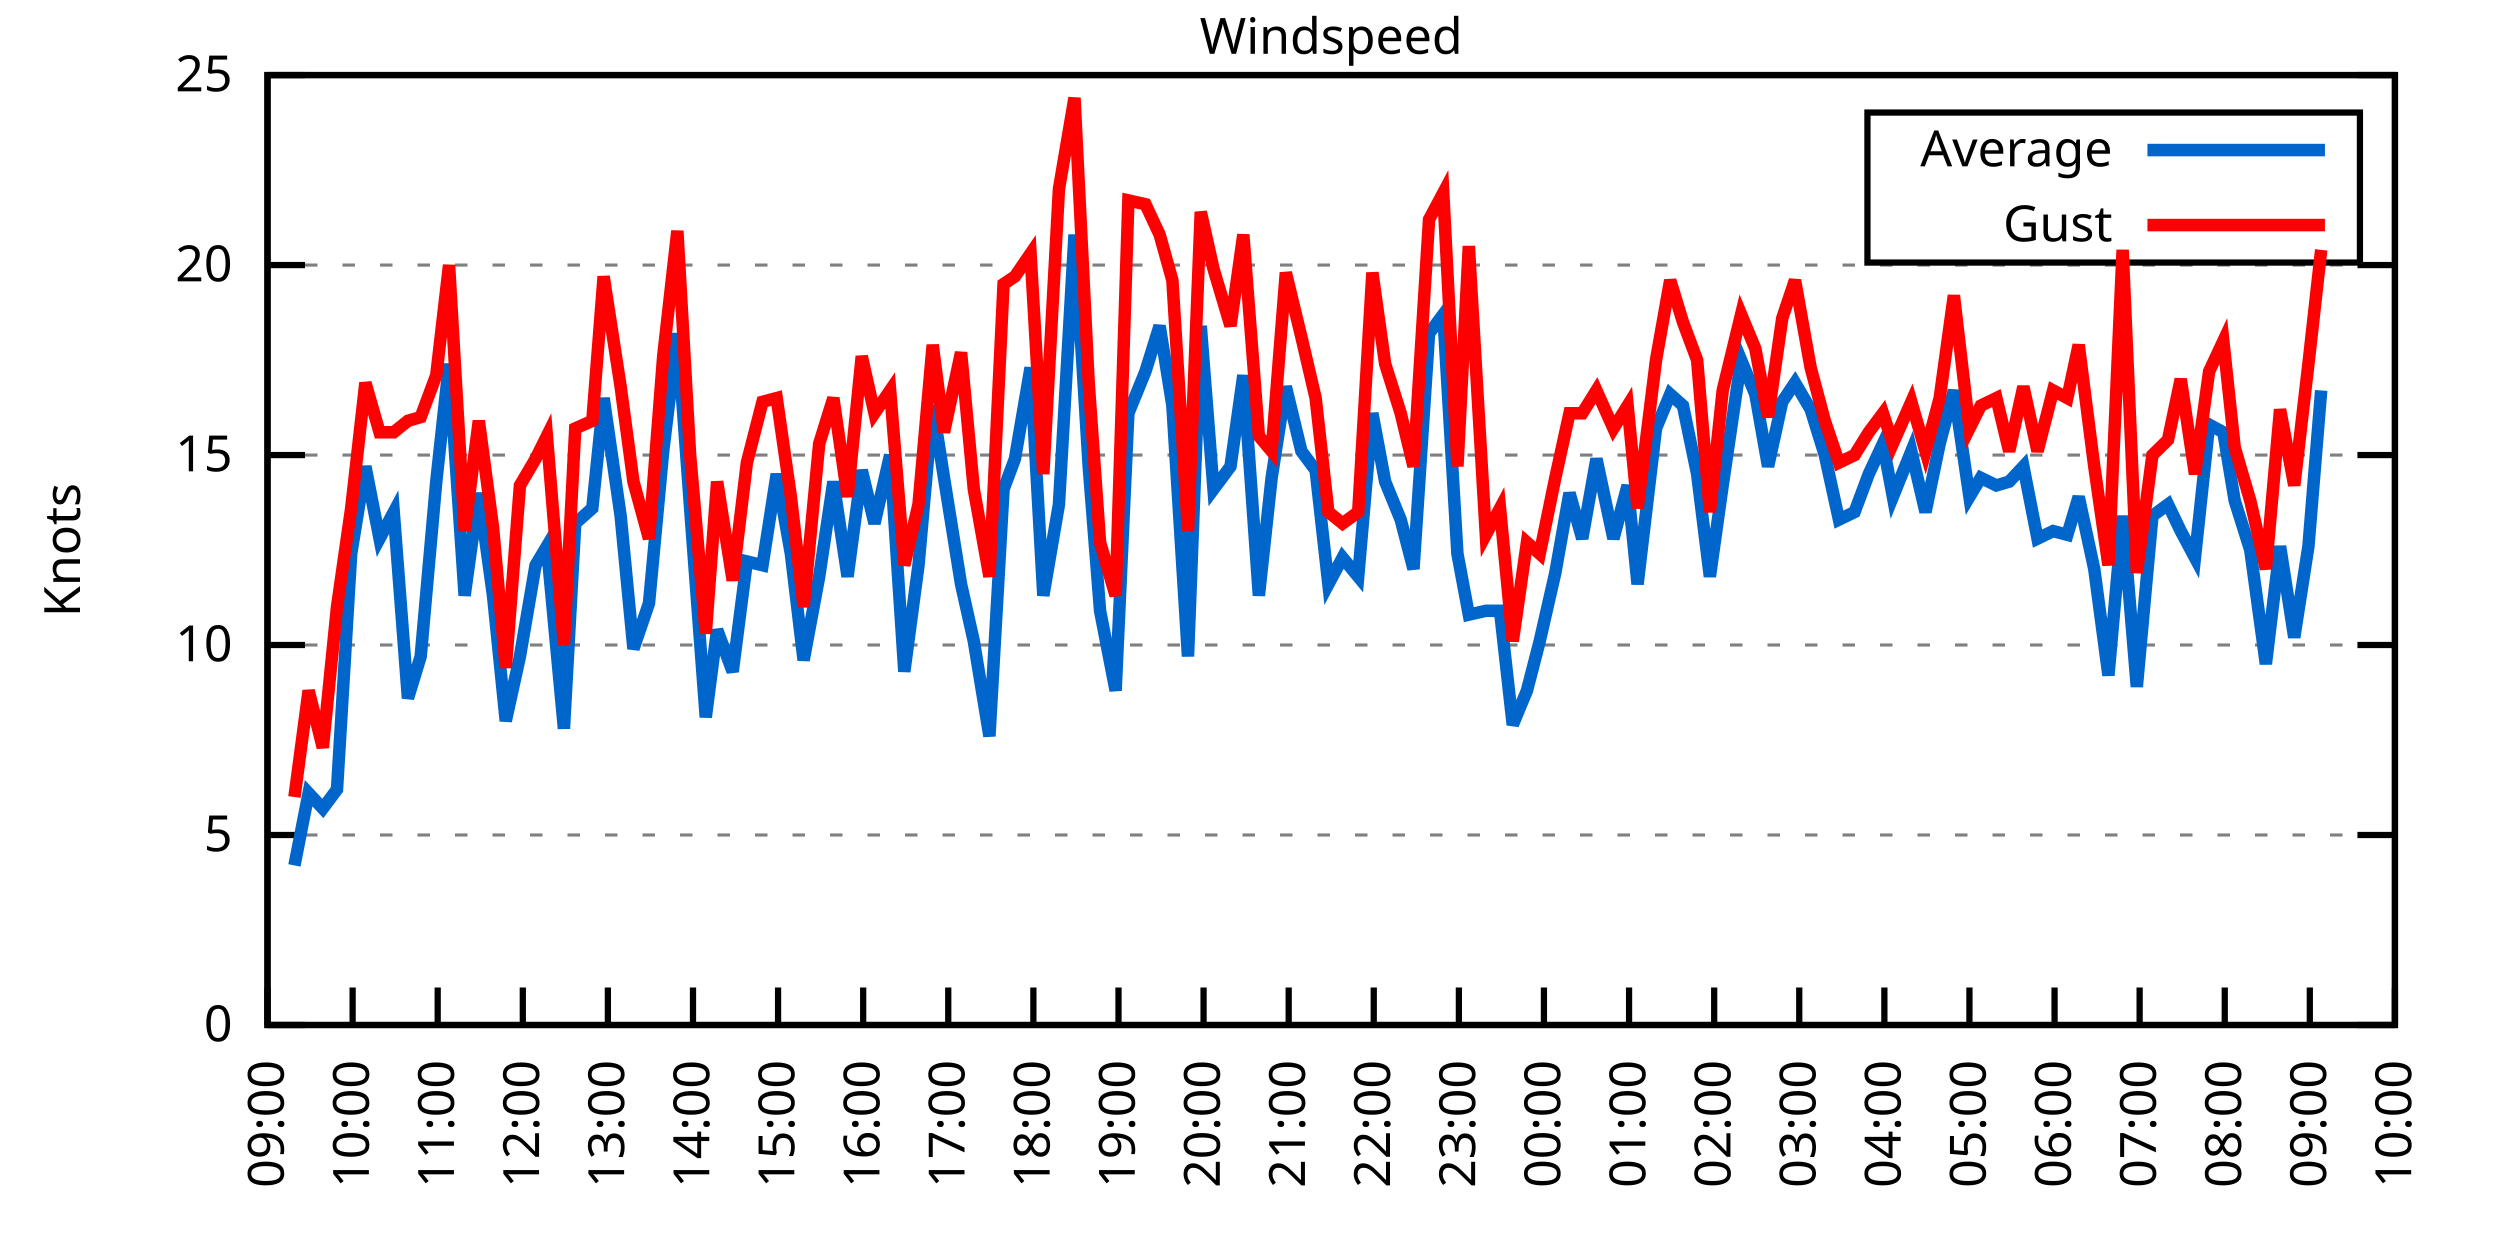
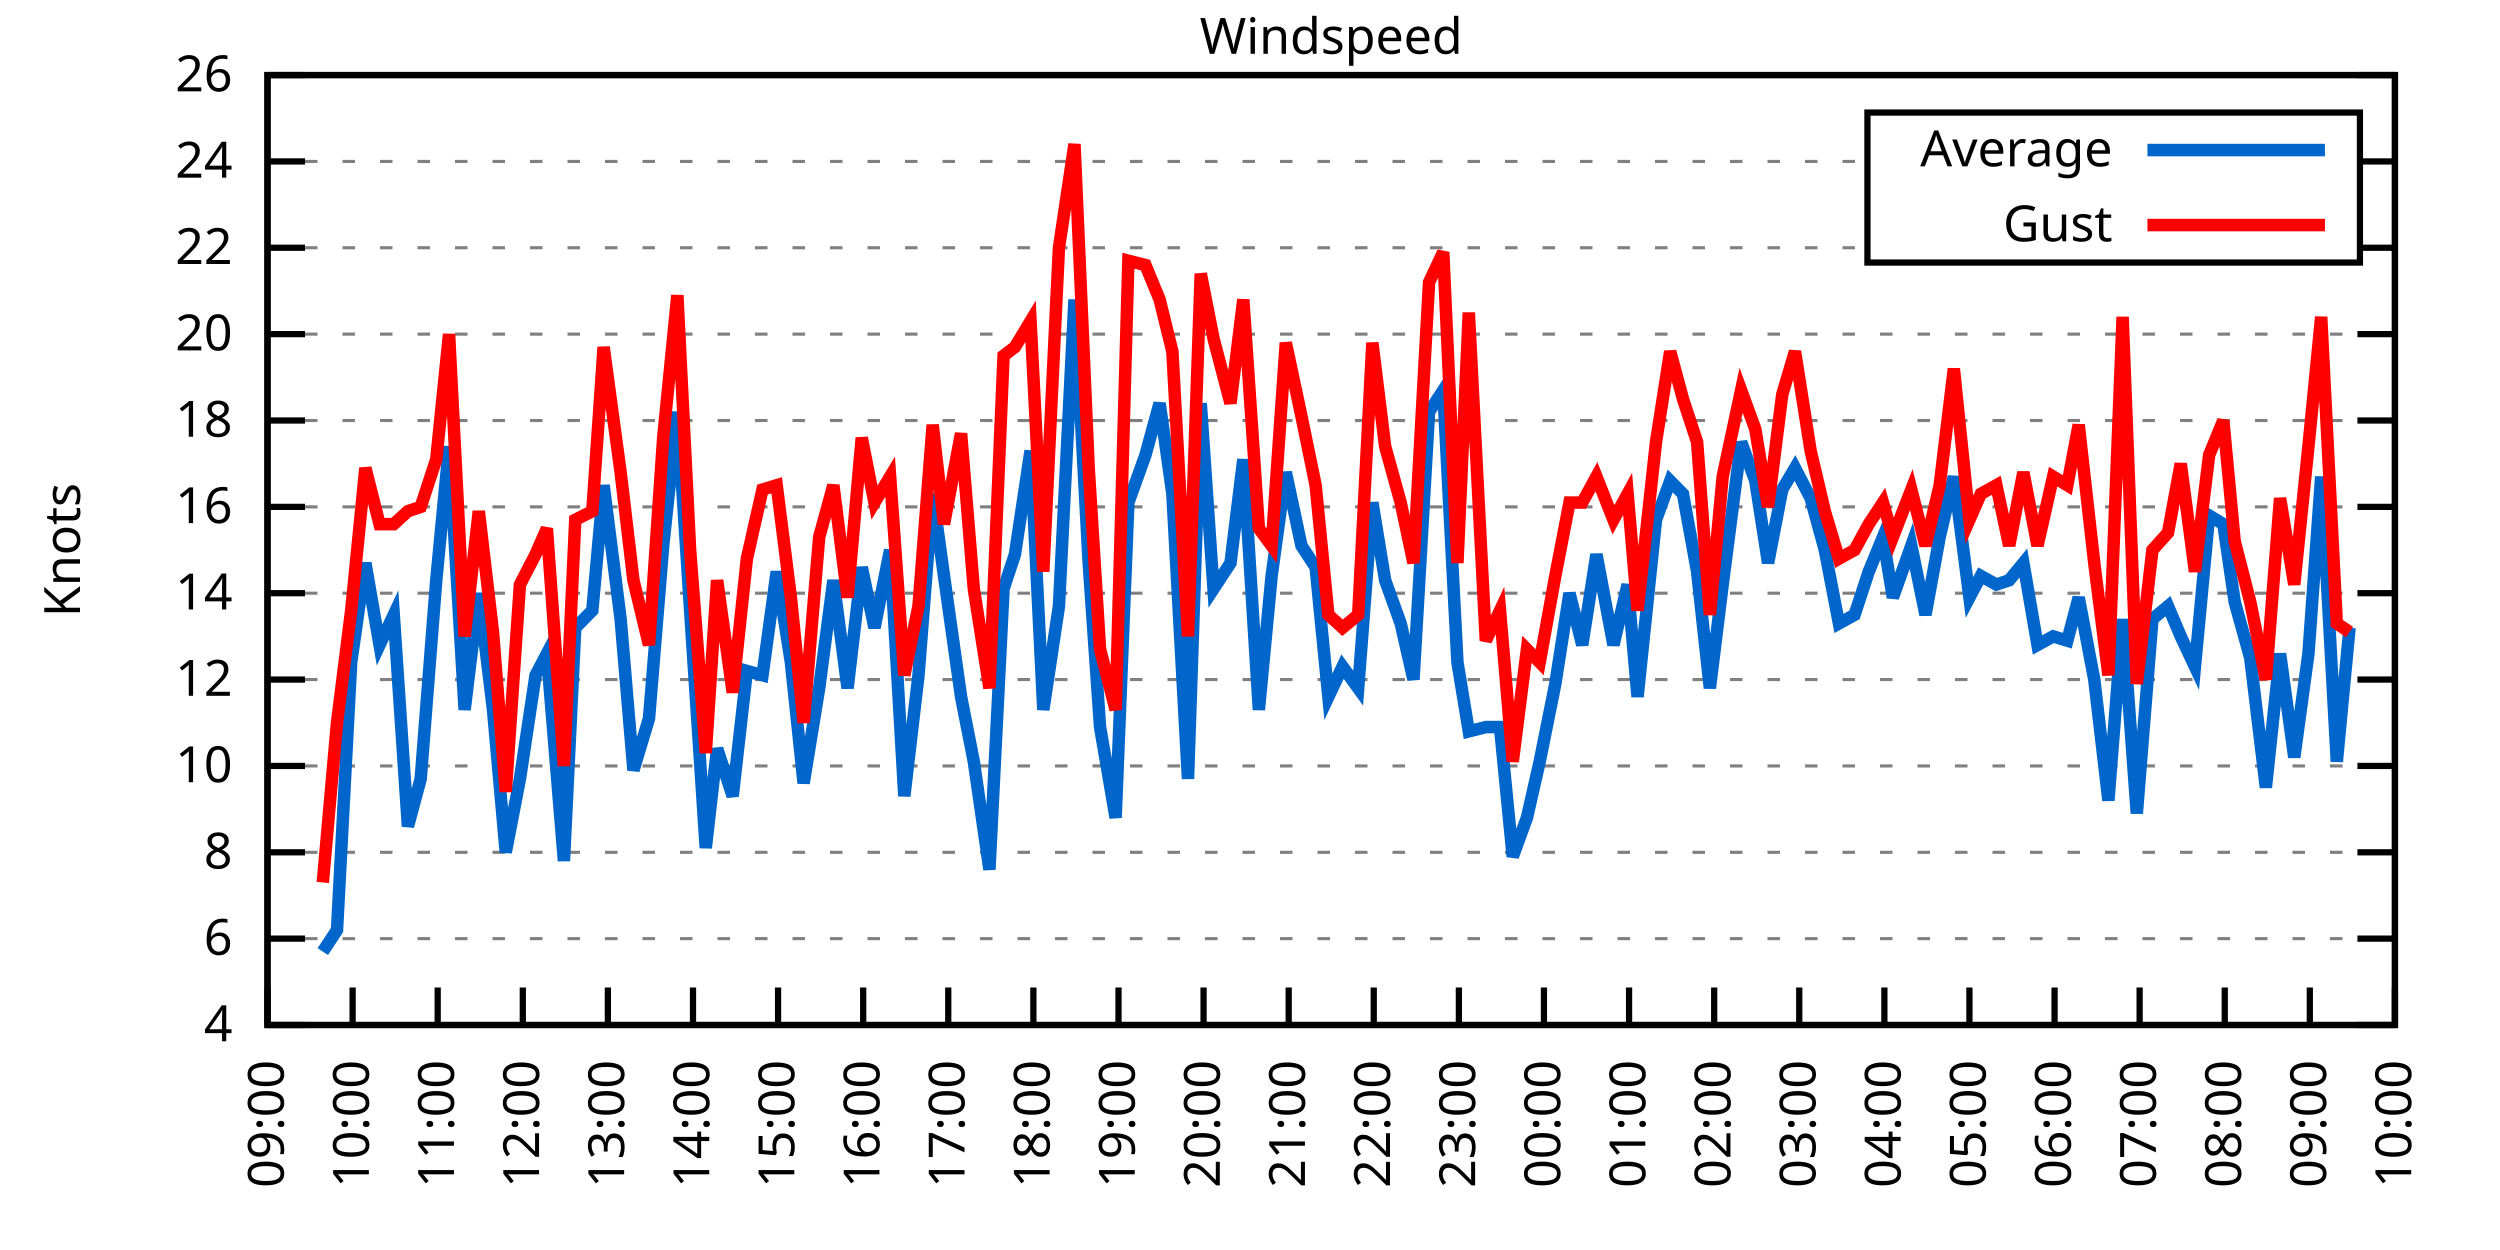
<svg xmlns="http://www.w3.org/2000/svg" xmlns:xlink="http://www.w3.org/1999/xlink" width="400" height="200" viewBox="0 0 400 200">
  <g id="gnuplot_canvas">
    <rect x="0" y="0" width="400" height="200" fill="none" />
    <defs>
      <circle id="gpDot" r="0.5" stroke-width="0.5" stroke="currentColor" />
      <path id="gpPt0" stroke-width="0.333" stroke="currentColor" d="M-1,0 h2 M0,-1 v2" />
      <path id="gpPt1" stroke-width="0.333" stroke="currentColor" d="M-1,-1 L1,1 M1,-1 L-1,1" />
      <path id="gpPt2" stroke-width="0.333" stroke="currentColor" d="M-1,0 L1,0 M0,-1 L0,1 M-1,-1 L1,1 M-1,1 L1,-1" />
      <rect id="gpPt3" stroke-width="0.333" stroke="currentColor" x="-1" y="-1" width="2" height="2" />
      <rect id="gpPt4" stroke-width="0.333" stroke="currentColor" fill="currentColor" x="-1" y="-1" width="2" height="2" />
      <circle id="gpPt5" stroke-width="0.333" stroke="currentColor" cx="0" cy="0" r="1" />
      <use xlink:href="#gpPt5" id="gpPt6" fill="currentColor" stroke="none" />
      <path id="gpPt7" stroke-width="0.333" stroke="currentColor" d="M0,-1.33 L-1.33,0.67 L1.33,0.67 z" />
      <use xlink:href="#gpPt7" id="gpPt8" fill="currentColor" stroke="none" />
      <use xlink:href="#gpPt7" id="gpPt9" stroke="currentColor" transform="rotate(180)" />
      <use xlink:href="#gpPt9" id="gpPt10" fill="currentColor" stroke="none" />
      <use xlink:href="#gpPt3" id="gpPt11" stroke="currentColor" transform="rotate(45)" />
      <use xlink:href="#gpPt11" id="gpPt12" fill="currentColor" stroke="none" />
      <path id="gpPt13" stroke-width="0.333" stroke="currentColor" d="M0,1.330 L1.265,0.411 L0.782,-1.067 L-0.782,-1.076 L-1.265,0.411 z" />
      <use xlink:href="#gpPt13" id="gpPt14" fill="currentColor" stroke="none" />
      <filter id="textbox" filterUnits="objectBoundingBox" x="0" y="0" height="1" width="1">
        <feFlood flood-color="white" flood-opacity="1" result="bgnd" />
        <feComposite in="SourceGraphic" in2="bgnd" operator="atop" />
      </filter>
      <filter id="greybox" filterUnits="objectBoundingBox" x="0" y="0" height="1" width="1">
        <feFlood flood-color="lightgrey" flood-opacity="1" result="grey" />
        <feComposite in="SourceGraphic" in2="grey" operator="atop" />
      </filter>
    </defs>
    <g fill="none" color="white" stroke="currentColor" stroke-width="1.00" stroke-linecap="butt" stroke-linejoin="miter">
</g>
    <g fill="none" color="black" stroke="currentColor" stroke-width="1.00" stroke-linecap="butt" stroke-linejoin="miter">
      <g stroke="none" shape-rendering="crispEdges">
        <polygon fill="rgb(255, 255, 255)" points="42.80,164.00 383.18,164.00 383.18,12.02 42.80,12.02 " />
      </g>
    </g>
    <g fill="none" color="black" stroke="currentColor" stroke-width="1.00" stroke-linecap="butt" stroke-linejoin="miter">
</g>
    <g fill="none" color="black" stroke="black" stroke-width="0.50" stroke-linecap="butt" stroke-linejoin="miter">
</g>
    <g fill="none" color="gray" stroke="currentColor" stroke-width="0.50" stroke-linecap="butt" stroke-linejoin="miter">
      <path stroke="gray" stroke-dasharray="2,4" class="gridline" d="M42.80,164.00 L383.19,164.00  " />
    </g>
    <g fill="none" color="gray" stroke="gray" stroke-width="1.00" stroke-linecap="butt" stroke-linejoin="miter">
</g>
    <g fill="none" color="black" stroke="currentColor" stroke-width="1.00" stroke-linecap="butt" stroke-linejoin="miter">
      <path stroke="black" d="M42.80,164.00 L48.80,164.00 M383.19,164.00 L377.19,164.00  " />
      <g transform="translate(37.20,166.60)" stroke="none" fill="black" font-family="Sans" font-size="8.00" text-anchor="end">
        <text>
-           <tspan font-family="Sans"> 0</tspan>
-         </text>
-       </g>
-     </g>
-     <g fill="none" color="black" stroke="currentColor" stroke-width="1.00" stroke-linecap="butt" stroke-linejoin="miter">
- </g>
-     <g fill="none" color="black" stroke="black" stroke-width="0.50" stroke-linecap="butt" stroke-linejoin="miter">
- </g>
-     <g fill="none" color="gray" stroke="currentColor" stroke-width="0.50" stroke-linecap="butt" stroke-linejoin="miter">
-       <path stroke="gray" stroke-dasharray="2,4" class="gridline" d="M42.80,133.60 L383.19,133.60  " />
-     </g>
-     <g fill="none" color="gray" stroke="gray" stroke-width="1.00" stroke-linecap="butt" stroke-linejoin="miter">
- </g>
-     <g fill="none" color="black" stroke="currentColor" stroke-width="1.00" stroke-linecap="butt" stroke-linejoin="miter">
-       <path stroke="black" d="M42.80,133.60 L48.80,133.60 M383.19,133.60 L377.19,133.60  " />
-       <g transform="translate(37.20,136.20)" stroke="none" fill="black" font-family="Sans" font-size="8.00" text-anchor="end">
-         <text>
-           <tspan font-family="Sans"> 5</tspan>
-         </text>
-       </g>
-     </g>
-     <g fill="none" color="black" stroke="currentColor" stroke-width="1.00" stroke-linecap="butt" stroke-linejoin="miter">
- </g>
-     <g fill="none" color="black" stroke="black" stroke-width="0.50" stroke-linecap="butt" stroke-linejoin="miter">
- </g>
-     <g fill="none" color="gray" stroke="currentColor" stroke-width="0.50" stroke-linecap="butt" stroke-linejoin="miter">
-       <path stroke="gray" stroke-dasharray="2,4" class="gridline" d="M42.80,103.20 L383.19,103.20  " />
-     </g>
-     <g fill="none" color="gray" stroke="gray" stroke-width="1.00" stroke-linecap="butt" stroke-linejoin="miter">
- </g>
-     <g fill="none" color="black" stroke="currentColor" stroke-width="1.00" stroke-linecap="butt" stroke-linejoin="miter">
-       <path stroke="black" d="M42.80,103.20 L48.80,103.20 M383.19,103.20 L377.19,103.20  " />
-       <g transform="translate(37.20,105.80)" stroke="none" fill="black" font-family="Sans" font-size="8.00" text-anchor="end">
+           <tspan font-family="Sans"> 4</tspan>
+         </text>
+       </g>
+     </g>
+     <g fill="none" color="black" stroke="currentColor" stroke-width="1.00" stroke-linecap="butt" stroke-linejoin="miter">
+ </g>
+     <g fill="none" color="black" stroke="black" stroke-width="0.50" stroke-linecap="butt" stroke-linejoin="miter">
+ </g>
+     <g fill="none" color="gray" stroke="currentColor" stroke-width="0.50" stroke-linecap="butt" stroke-linejoin="miter">
+       <path stroke="gray" stroke-dasharray="2,4" class="gridline" d="M42.80,150.18 L383.19,150.18  " />
+     </g>
+     <g fill="none" color="gray" stroke="gray" stroke-width="1.00" stroke-linecap="butt" stroke-linejoin="miter">
+ </g>
+     <g fill="none" color="black" stroke="currentColor" stroke-width="1.00" stroke-linecap="butt" stroke-linejoin="miter">
+       <path stroke="black" d="M42.80,150.18 L48.80,150.18 M383.19,150.18 L377.19,150.18  " />
+       <g transform="translate(37.20,152.78)" stroke="none" fill="black" font-family="Sans" font-size="8.00" text-anchor="end">
+         <text>
+           <tspan font-family="Sans"> 6</tspan>
+         </text>
+       </g>
+     </g>
+     <g fill="none" color="black" stroke="currentColor" stroke-width="1.00" stroke-linecap="butt" stroke-linejoin="miter">
+ </g>
+     <g fill="none" color="black" stroke="black" stroke-width="0.50" stroke-linecap="butt" stroke-linejoin="miter">
+ </g>
+     <g fill="none" color="gray" stroke="currentColor" stroke-width="0.50" stroke-linecap="butt" stroke-linejoin="miter">
+       <path stroke="gray" stroke-dasharray="2,4" class="gridline" d="M42.80,136.37 L383.19,136.37  " />
+     </g>
+     <g fill="none" color="gray" stroke="gray" stroke-width="1.00" stroke-linecap="butt" stroke-linejoin="miter">
+ </g>
+     <g fill="none" color="black" stroke="currentColor" stroke-width="1.00" stroke-linecap="butt" stroke-linejoin="miter">
+       <path stroke="black" d="M42.80,136.37 L48.80,136.37 M383.19,136.37 L377.19,136.37  " />
+       <g transform="translate(37.20,138.97)" stroke="none" fill="black" font-family="Sans" font-size="8.00" text-anchor="end">
+         <text>
+           <tspan font-family="Sans"> 8</tspan>
+         </text>
+       </g>
+     </g>
+     <g fill="none" color="black" stroke="currentColor" stroke-width="1.00" stroke-linecap="butt" stroke-linejoin="miter">
+ </g>
+     <g fill="none" color="black" stroke="black" stroke-width="0.50" stroke-linecap="butt" stroke-linejoin="miter">
+ </g>
+     <g fill="none" color="gray" stroke="currentColor" stroke-width="0.50" stroke-linecap="butt" stroke-linejoin="miter">
+       <path stroke="gray" stroke-dasharray="2,4" class="gridline" d="M42.80,122.55 L383.19,122.55  " />
+     </g>
+     <g fill="none" color="gray" stroke="gray" stroke-width="1.00" stroke-linecap="butt" stroke-linejoin="miter">
+ </g>
+     <g fill="none" color="black" stroke="currentColor" stroke-width="1.00" stroke-linecap="butt" stroke-linejoin="miter">
+       <path stroke="black" d="M42.80,122.55 L48.80,122.55 M383.19,122.55 L377.19,122.55  " />
+       <g transform="translate(37.20,125.15)" stroke="none" fill="black" font-family="Sans" font-size="8.00" text-anchor="end">
        <text>
          <tspan font-family="Sans"> 10</tspan>
        </text>
      </g>
    </g>
    <g fill="none" color="black" stroke="currentColor" stroke-width="1.00" stroke-linecap="butt" stroke-linejoin="miter">
</g>
    <g fill="none" color="black" stroke="black" stroke-width="0.50" stroke-linecap="butt" stroke-linejoin="miter">
</g>
    <g fill="none" color="gray" stroke="currentColor" stroke-width="0.50" stroke-linecap="butt" stroke-linejoin="miter">
-       <path stroke="gray" stroke-dasharray="2,4" class="gridline" d="M42.80,72.81 L383.19,72.81  " />
-     </g>
-     <g fill="none" color="gray" stroke="gray" stroke-width="1.00" stroke-linecap="butt" stroke-linejoin="miter">
- </g>
-     <g fill="none" color="black" stroke="currentColor" stroke-width="1.00" stroke-linecap="butt" stroke-linejoin="miter">
-       <path stroke="black" d="M42.80,72.81 L48.80,72.81 M383.19,72.81 L377.19,72.81  " />
-       <g transform="translate(37.20,75.41)" stroke="none" fill="black" font-family="Sans" font-size="8.00" text-anchor="end">
-         <text>
-           <tspan font-family="Sans"> 15</tspan>
-         </text>
-       </g>
-     </g>
-     <g fill="none" color="black" stroke="currentColor" stroke-width="1.00" stroke-linecap="butt" stroke-linejoin="miter">
- </g>
-     <g fill="none" color="black" stroke="black" stroke-width="0.50" stroke-linecap="butt" stroke-linejoin="miter">
- </g>
-     <g fill="none" color="gray" stroke="currentColor" stroke-width="0.50" stroke-linecap="butt" stroke-linejoin="miter">
-       <path stroke="gray" stroke-dasharray="2,4" class="gridline" d="M42.80,42.41 L383.19,42.41  " />
-     </g>
-     <g fill="none" color="gray" stroke="gray" stroke-width="1.00" stroke-linecap="butt" stroke-linejoin="miter">
- </g>
-     <g fill="none" color="black" stroke="currentColor" stroke-width="1.00" stroke-linecap="butt" stroke-linejoin="miter">
-       <path stroke="black" d="M42.80,42.41 L48.80,42.41 M383.19,42.41 L377.19,42.41  " />
-       <g transform="translate(37.20,45.01)" stroke="none" fill="black" font-family="Sans" font-size="8.00" text-anchor="end">
+       <path stroke="gray" stroke-dasharray="2,4" class="gridline" d="M42.80,108.73 L383.19,108.73  " />
+     </g>
+     <g fill="none" color="gray" stroke="gray" stroke-width="1.00" stroke-linecap="butt" stroke-linejoin="miter">
+ </g>
+     <g fill="none" color="black" stroke="currentColor" stroke-width="1.00" stroke-linecap="butt" stroke-linejoin="miter">
+       <path stroke="black" d="M42.80,108.73 L48.80,108.73 M383.19,108.73 L377.19,108.73  " />
+       <g transform="translate(37.20,111.33)" stroke="none" fill="black" font-family="Sans" font-size="8.00" text-anchor="end">
+         <text>
+           <tspan font-family="Sans"> 12</tspan>
+         </text>
+       </g>
+     </g>
+     <g fill="none" color="black" stroke="currentColor" stroke-width="1.00" stroke-linecap="butt" stroke-linejoin="miter">
+ </g>
+     <g fill="none" color="black" stroke="black" stroke-width="0.50" stroke-linecap="butt" stroke-linejoin="miter">
+ </g>
+     <g fill="none" color="gray" stroke="currentColor" stroke-width="0.50" stroke-linecap="butt" stroke-linejoin="miter">
+       <path stroke="gray" stroke-dasharray="2,4" class="gridline" d="M42.80,94.91 L383.19,94.91  " />
+     </g>
+     <g fill="none" color="gray" stroke="gray" stroke-width="1.00" stroke-linecap="butt" stroke-linejoin="miter">
+ </g>
+     <g fill="none" color="black" stroke="currentColor" stroke-width="1.00" stroke-linecap="butt" stroke-linejoin="miter">
+       <path stroke="black" d="M42.80,94.91 L48.80,94.91 M383.19,94.91 L377.19,94.91  " />
+       <g transform="translate(37.20,97.51)" stroke="none" fill="black" font-family="Sans" font-size="8.00" text-anchor="end">
+         <text>
+           <tspan font-family="Sans"> 14</tspan>
+         </text>
+       </g>
+     </g>
+     <g fill="none" color="black" stroke="currentColor" stroke-width="1.00" stroke-linecap="butt" stroke-linejoin="miter">
+ </g>
+     <g fill="none" color="black" stroke="black" stroke-width="0.50" stroke-linecap="butt" stroke-linejoin="miter">
+ </g>
+     <g fill="none" color="gray" stroke="currentColor" stroke-width="0.50" stroke-linecap="butt" stroke-linejoin="miter">
+       <path stroke="gray" stroke-dasharray="2,4" class="gridline" d="M42.80,81.10 L383.19,81.10  " />
+     </g>
+     <g fill="none" color="gray" stroke="gray" stroke-width="1.00" stroke-linecap="butt" stroke-linejoin="miter">
+ </g>
+     <g fill="none" color="black" stroke="currentColor" stroke-width="1.00" stroke-linecap="butt" stroke-linejoin="miter">
+       <path stroke="black" d="M42.80,81.10 L48.80,81.10 M383.19,81.10 L377.19,81.10  " />
+       <g transform="translate(37.20,83.70)" stroke="none" fill="black" font-family="Sans" font-size="8.00" text-anchor="end">
+         <text>
+           <tspan font-family="Sans"> 16</tspan>
+         </text>
+       </g>
+     </g>
+     <g fill="none" color="black" stroke="currentColor" stroke-width="1.00" stroke-linecap="butt" stroke-linejoin="miter">
+ </g>
+     <g fill="none" color="black" stroke="black" stroke-width="0.50" stroke-linecap="butt" stroke-linejoin="miter">
+ </g>
+     <g fill="none" color="gray" stroke="currentColor" stroke-width="0.50" stroke-linecap="butt" stroke-linejoin="miter">
+       <path stroke="gray" stroke-dasharray="2,4" class="gridline" d="M42.80,67.28 L383.19,67.28  " />
+     </g>
+     <g fill="none" color="gray" stroke="gray" stroke-width="1.00" stroke-linecap="butt" stroke-linejoin="miter">
+ </g>
+     <g fill="none" color="black" stroke="currentColor" stroke-width="1.00" stroke-linecap="butt" stroke-linejoin="miter">
+       <path stroke="black" d="M42.80,67.28 L48.80,67.28 M383.19,67.28 L377.19,67.28  " />
+       <g transform="translate(37.20,69.88)" stroke="none" fill="black" font-family="Sans" font-size="8.00" text-anchor="end">
+         <text>
+           <tspan font-family="Sans"> 18</tspan>
+         </text>
+       </g>
+     </g>
+     <g fill="none" color="black" stroke="currentColor" stroke-width="1.00" stroke-linecap="butt" stroke-linejoin="miter">
+ </g>
+     <g fill="none" color="black" stroke="black" stroke-width="0.50" stroke-linecap="butt" stroke-linejoin="miter">
+ </g>
+     <g fill="none" color="gray" stroke="currentColor" stroke-width="0.50" stroke-linecap="butt" stroke-linejoin="miter">
+       <path stroke="gray" stroke-dasharray="2,4" class="gridline" d="M42.80,53.46 L383.19,53.46  " />
+     </g>
+     <g fill="none" color="gray" stroke="gray" stroke-width="1.00" stroke-linecap="butt" stroke-linejoin="miter">
+ </g>
+     <g fill="none" color="black" stroke="currentColor" stroke-width="1.00" stroke-linecap="butt" stroke-linejoin="miter">
+       <path stroke="black" d="M42.80,53.46 L48.80,53.46 M383.19,53.46 L377.19,53.46  " />
+       <g transform="translate(37.20,56.06)" stroke="none" fill="black" font-family="Sans" font-size="8.00" text-anchor="end">
        <text>
          <tspan font-family="Sans"> 20</tspan>
+         </text>
+       </g>
+     </g>
+     <g fill="none" color="black" stroke="currentColor" stroke-width="1.00" stroke-linecap="butt" stroke-linejoin="miter">
+ </g>
+     <g fill="none" color="black" stroke="black" stroke-width="0.50" stroke-linecap="butt" stroke-linejoin="miter">
+ </g>
+     <g fill="none" color="gray" stroke="currentColor" stroke-width="0.50" stroke-linecap="butt" stroke-linejoin="miter">
+       <path stroke="gray" stroke-dasharray="2,4" class="gridline" d="M42.80,39.64 L298.79,39.64 M377.59,39.64 L383.19,39.64  " />
+     </g>
+     <g fill="none" color="gray" stroke="gray" stroke-width="1.00" stroke-linecap="butt" stroke-linejoin="miter">
+ </g>
+     <g fill="none" color="black" stroke="currentColor" stroke-width="1.00" stroke-linecap="butt" stroke-linejoin="miter">
+       <path stroke="black" d="M42.80,39.64 L48.80,39.64 M383.19,39.64 L377.19,39.64  " />
+       <g transform="translate(37.20,42.24)" stroke="none" fill="black" font-family="Sans" font-size="8.00" text-anchor="end">
+         <text>
+           <tspan font-family="Sans"> 22</tspan>
+         </text>
+       </g>
+     </g>
+     <g fill="none" color="black" stroke="currentColor" stroke-width="1.00" stroke-linecap="butt" stroke-linejoin="miter">
+ </g>
+     <g fill="none" color="black" stroke="black" stroke-width="0.50" stroke-linecap="butt" stroke-linejoin="miter">
+ </g>
+     <g fill="none" color="gray" stroke="currentColor" stroke-width="0.50" stroke-linecap="butt" stroke-linejoin="miter">
+       <path stroke="gray" stroke-dasharray="2,4" class="gridline" d="M42.80,25.83 L298.79,25.83 M377.59,25.83 L383.19,25.83  " />
+     </g>
+     <g fill="none" color="gray" stroke="gray" stroke-width="1.00" stroke-linecap="butt" stroke-linejoin="miter">
+ </g>
+     <g fill="none" color="black" stroke="currentColor" stroke-width="1.00" stroke-linecap="butt" stroke-linejoin="miter">
+       <path stroke="black" d="M42.80,25.83 L48.80,25.83 M383.19,25.83 L377.19,25.83  " />
+       <g transform="translate(37.20,28.43)" stroke="none" fill="black" font-family="Sans" font-size="8.00" text-anchor="end">
+         <text>
+           <tspan font-family="Sans"> 24</tspan>
        </text>
      </g>
    </g>
    <g fill="none" color="black" stroke="currentColor" stroke-width="1.00" stroke-linecap="butt" stroke-linejoin="miter">
</g>
    <g fill="none" color="black" stroke="black" stroke-width="0.50" stroke-linecap="butt" stroke-linejoin="miter">
</g>
    <g fill="none" color="gray" stroke="currentColor" stroke-width="0.50" stroke-linecap="butt" stroke-linejoin="miter">
      <path stroke="gray" stroke-dasharray="2,4" class="gridline" d="M42.80,12.01 L383.19,12.01  " />
    </g>
    <g fill="none" color="gray" stroke="gray" stroke-width="1.00" stroke-linecap="butt" stroke-linejoin="miter">
</g>
    <g fill="none" color="black" stroke="currentColor" stroke-width="1.00" stroke-linecap="butt" stroke-linejoin="miter">
      <path stroke="black" d="M42.80,12.01 L48.80,12.01 M383.19,12.01 L377.19,12.01  " />
      <g transform="translate(37.20,14.61)" stroke="none" fill="black" font-family="Sans" font-size="8.00" text-anchor="end">
        <text>
-           <tspan font-family="Sans"> 25</tspan>
+           <tspan font-family="Sans"> 26</tspan>
        </text>
      </g>
    </g>
    <g fill="none" color="black" stroke="currentColor" stroke-width="1.00" stroke-linecap="butt" stroke-linejoin="miter">
      <path stroke="black" d="M42.80,164.00 L42.80,158.00  " />
      <g transform="translate(45.40,169.60) rotate(270.00)" stroke="none" fill="black" font-family="Sans" font-size="8.00" text-anchor="end">
        <text>
          <tspan font-family="Sans">09:00</tspan>
        </text>
      </g>
    </g>
    <g fill="none" color="black" stroke="currentColor" stroke-width="1.00" stroke-linecap="butt" stroke-linejoin="miter">
      <path stroke="black" d="M56.42,164.00 L56.42,158.00  " />
      <g transform="translate(59.02,169.60) rotate(270.00)" stroke="none" fill="black" font-family="Sans" font-size="8.00" text-anchor="end">
        <text>
          <tspan font-family="Sans">10:00</tspan>
        </text>
      </g>
    </g>
    <g fill="none" color="black" stroke="currentColor" stroke-width="1.00" stroke-linecap="butt" stroke-linejoin="miter">
      <path stroke="black" d="M70.03,164.00 L70.03,158.00  " />
      <g transform="translate(72.63,169.60) rotate(270.00)" stroke="none" fill="black" font-family="Sans" font-size="8.00" text-anchor="end">
        <text>
          <tspan font-family="Sans">11:00</tspan>
        </text>
      </g>
    </g>
    <g fill="none" color="black" stroke="currentColor" stroke-width="1.00" stroke-linecap="butt" stroke-linejoin="miter">
      <path stroke="black" d="M83.65,164.00 L83.65,158.00  " />
      <g transform="translate(86.25,169.60) rotate(270.00)" stroke="none" fill="black" font-family="Sans" font-size="8.00" text-anchor="end">
        <text>
          <tspan font-family="Sans">12:00</tspan>
        </text>
      </g>
    </g>
    <g fill="none" color="black" stroke="currentColor" stroke-width="1.00" stroke-linecap="butt" stroke-linejoin="miter">
      <path stroke="black" d="M97.26,164.00 L97.26,158.00  " />
      <g transform="translate(99.86,169.60) rotate(270.00)" stroke="none" fill="black" font-family="Sans" font-size="8.00" text-anchor="end">
        <text>
          <tspan font-family="Sans">13:00</tspan>
        </text>
      </g>
    </g>
    <g fill="none" color="black" stroke="currentColor" stroke-width="1.00" stroke-linecap="butt" stroke-linejoin="miter">
      <path stroke="black" d="M110.88,164.00 L110.88,158.00  " />
      <g transform="translate(113.48,169.60) rotate(270.00)" stroke="none" fill="black" font-family="Sans" font-size="8.00" text-anchor="end">
        <text>
          <tspan font-family="Sans">14:00</tspan>
        </text>
      </g>
    </g>
    <g fill="none" color="black" stroke="currentColor" stroke-width="1.00" stroke-linecap="butt" stroke-linejoin="miter">
      <path stroke="black" d="M124.49,164.00 L124.49,158.00  " />
      <g transform="translate(127.09,169.60) rotate(270.00)" stroke="none" fill="black" font-family="Sans" font-size="8.00" text-anchor="end">
        <text>
          <tspan font-family="Sans">15:00</tspan>
        </text>
      </g>
    </g>
    <g fill="none" color="black" stroke="currentColor" stroke-width="1.00" stroke-linecap="butt" stroke-linejoin="miter">
      <path stroke="black" d="M138.11,164.00 L138.11,158.00  " />
      <g transform="translate(140.71,169.60) rotate(270.00)" stroke="none" fill="black" font-family="Sans" font-size="8.00" text-anchor="end">
        <text>
          <tspan font-family="Sans">16:00</tspan>
        </text>
      </g>
    </g>
    <g fill="none" color="black" stroke="currentColor" stroke-width="1.00" stroke-linecap="butt" stroke-linejoin="miter">
      <path stroke="black" d="M151.72,164.00 L151.72,158.00  " />
      <g transform="translate(154.32,169.60) rotate(270.00)" stroke="none" fill="black" font-family="Sans" font-size="8.00" text-anchor="end">
        <text>
          <tspan font-family="Sans">17:00</tspan>
        </text>
      </g>
    </g>
    <g fill="none" color="black" stroke="currentColor" stroke-width="1.00" stroke-linecap="butt" stroke-linejoin="miter">
      <path stroke="black" d="M165.34,164.00 L165.34,158.00  " />
      <g transform="translate(167.94,169.60) rotate(270.00)" stroke="none" fill="black" font-family="Sans" font-size="8.00" text-anchor="end">
        <text>
          <tspan font-family="Sans">18:00</tspan>
        </text>
      </g>
    </g>
    <g fill="none" color="black" stroke="currentColor" stroke-width="1.00" stroke-linecap="butt" stroke-linejoin="miter">
      <path stroke="black" d="M178.96,164.00 L178.96,158.00  " />
      <g transform="translate(181.56,169.60) rotate(270.00)" stroke="none" fill="black" font-family="Sans" font-size="8.00" text-anchor="end">
        <text>
          <tspan font-family="Sans">19:00</tspan>
        </text>
      </g>
    </g>
    <g fill="none" color="black" stroke="currentColor" stroke-width="1.00" stroke-linecap="butt" stroke-linejoin="miter">
      <path stroke="black" d="M192.57,164.00 L192.57,158.00  " />
      <g transform="translate(195.17,169.60) rotate(270.00)" stroke="none" fill="black" font-family="Sans" font-size="8.00" text-anchor="end">
        <text>
          <tspan font-family="Sans">20:00</tspan>
        </text>
      </g>
    </g>
    <g fill="none" color="black" stroke="currentColor" stroke-width="1.00" stroke-linecap="butt" stroke-linejoin="miter">
      <path stroke="black" d="M206.19,164.00 L206.19,158.00  " />
      <g transform="translate(208.79,169.60) rotate(270.00)" stroke="none" fill="black" font-family="Sans" font-size="8.00" text-anchor="end">
        <text>
          <tspan font-family="Sans">21:00</tspan>
        </text>
      </g>
    </g>
    <g fill="none" color="black" stroke="currentColor" stroke-width="1.00" stroke-linecap="butt" stroke-linejoin="miter">
      <path stroke="black" d="M219.80,164.00 L219.80,158.00  " />
      <g transform="translate(222.40,169.60) rotate(270.00)" stroke="none" fill="black" font-family="Sans" font-size="8.00" text-anchor="end">
        <text>
          <tspan font-family="Sans">22:00</tspan>
        </text>
      </g>
    </g>
    <g fill="none" color="black" stroke="currentColor" stroke-width="1.00" stroke-linecap="butt" stroke-linejoin="miter">
      <path stroke="black" d="M233.42,164.00 L233.42,158.00  " />
      <g transform="translate(236.02,169.60) rotate(270.00)" stroke="none" fill="black" font-family="Sans" font-size="8.00" text-anchor="end">
        <text>
          <tspan font-family="Sans">23:00</tspan>
        </text>
      </g>
    </g>
    <g fill="none" color="black" stroke="currentColor" stroke-width="1.00" stroke-linecap="butt" stroke-linejoin="miter">
      <path stroke="black" d="M247.03,164.00 L247.03,158.00  " />
      <g transform="translate(249.63,169.60) rotate(270.00)" stroke="none" fill="black" font-family="Sans" font-size="8.00" text-anchor="end">
        <text>
          <tspan font-family="Sans">00:00</tspan>
        </text>
      </g>
    </g>
    <g fill="none" color="black" stroke="currentColor" stroke-width="1.00" stroke-linecap="butt" stroke-linejoin="miter">
      <path stroke="black" d="M260.65,164.00 L260.65,158.00  " />
      <g transform="translate(263.25,169.60) rotate(270.00)" stroke="none" fill="black" font-family="Sans" font-size="8.00" text-anchor="end">
        <text>
          <tspan font-family="Sans">01:00</tspan>
        </text>
      </g>
    </g>
    <g fill="none" color="black" stroke="currentColor" stroke-width="1.00" stroke-linecap="butt" stroke-linejoin="miter">
      <path stroke="black" d="M274.27,164.00 L274.27,158.00  " />
      <g transform="translate(276.87,169.60) rotate(270.00)" stroke="none" fill="black" font-family="Sans" font-size="8.00" text-anchor="end">
        <text>
          <tspan font-family="Sans">02:00</tspan>
        </text>
      </g>
    </g>
    <g fill="none" color="black" stroke="currentColor" stroke-width="1.00" stroke-linecap="butt" stroke-linejoin="miter">
      <path stroke="black" d="M287.88,164.00 L287.88,158.00  " />
      <g transform="translate(290.48,169.60) rotate(270.00)" stroke="none" fill="black" font-family="Sans" font-size="8.00" text-anchor="end">
        <text>
          <tspan font-family="Sans">03:00</tspan>
        </text>
      </g>
    </g>
    <g fill="none" color="black" stroke="currentColor" stroke-width="1.00" stroke-linecap="butt" stroke-linejoin="miter">
      <path stroke="black" d="M301.50,164.00 L301.50,158.00  " />
      <g transform="translate(304.10,169.60) rotate(270.00)" stroke="none" fill="black" font-family="Sans" font-size="8.00" text-anchor="end">
        <text>
          <tspan font-family="Sans">04:00</tspan>
        </text>
      </g>
    </g>
    <g fill="none" color="black" stroke="currentColor" stroke-width="1.00" stroke-linecap="butt" stroke-linejoin="miter">
      <path stroke="black" d="M315.11,164.00 L315.11,158.00  " />
      <g transform="translate(317.71,169.60) rotate(270.00)" stroke="none" fill="black" font-family="Sans" font-size="8.00" text-anchor="end">
        <text>
          <tspan font-family="Sans">05:00</tspan>
        </text>
      </g>
    </g>
    <g fill="none" color="black" stroke="currentColor" stroke-width="1.00" stroke-linecap="butt" stroke-linejoin="miter">
      <path stroke="black" d="M328.73,164.00 L328.73,158.00  " />
      <g transform="translate(331.33,169.60) rotate(270.00)" stroke="none" fill="black" font-family="Sans" font-size="8.00" text-anchor="end">
        <text>
          <tspan font-family="Sans">06:00</tspan>
        </text>
      </g>
    </g>
    <g fill="none" color="black" stroke="currentColor" stroke-width="1.00" stroke-linecap="butt" stroke-linejoin="miter">
      <path stroke="black" d="M342.34,164.00 L342.34,158.00  " />
      <g transform="translate(344.94,169.60) rotate(270.00)" stroke="none" fill="black" font-family="Sans" font-size="8.00" text-anchor="end">
        <text>
          <tspan font-family="Sans">07:00</tspan>
        </text>
      </g>
    </g>
    <g fill="none" color="black" stroke="currentColor" stroke-width="1.00" stroke-linecap="butt" stroke-linejoin="miter">
      <path stroke="black" d="M355.96,164.00 L355.96,158.00  " />
      <g transform="translate(358.56,169.60) rotate(270.00)" stroke="none" fill="black" font-family="Sans" font-size="8.00" text-anchor="end">
        <text>
          <tspan font-family="Sans">08:00</tspan>
        </text>
      </g>
    </g>
    <g fill="none" color="black" stroke="currentColor" stroke-width="1.00" stroke-linecap="butt" stroke-linejoin="miter">
      <path stroke="black" d="M369.57,164.00 L369.57,158.00  " />
      <g transform="translate(372.17,169.60) rotate(270.00)" stroke="none" fill="black" font-family="Sans" font-size="8.00" text-anchor="end">
        <text>
          <tspan font-family="Sans">09:00</tspan>
        </text>
      </g>
    </g>
    <g fill="none" color="black" stroke="currentColor" stroke-width="1.00" stroke-linecap="butt" stroke-linejoin="miter">
      <path stroke="black" d="M383.19,164.00 L383.19,158.00  " />
      <g transform="translate(385.79,169.60) rotate(270.00)" stroke="none" fill="black" font-family="Sans" font-size="8.00" text-anchor="end">
        <text>
          <tspan font-family="Sans">10:00</tspan>
        </text>
      </g>
    </g>
    <g fill="none" color="black" stroke="currentColor" stroke-width="1.00" stroke-linecap="butt" stroke-linejoin="miter">
</g>
    <g fill="none" color="black" stroke="currentColor" stroke-width="1.00" stroke-linecap="butt" stroke-linejoin="miter">
      <path stroke="black" d="M42.80,12.01 L42.80,164.00 L383.19,164.00 L383.19,12.01 L42.80,12.01 Z  " />
    </g>
    <g fill="none" color="black" stroke="currentColor" stroke-width="1.00" stroke-linecap="butt" stroke-linejoin="miter">
</g>
    <g fill="none" color="black" stroke="currentColor" stroke-width="1.00" stroke-linecap="butt" stroke-linejoin="miter">
      <path stroke="black" d="M298.79,42.01 L298.79,18.01 L377.59,18.01 L377.59,42.01 L298.79,42.01 Z  " />
    </g>
    <g id="Windspeed_plot_1">
      <g fill="none" color="white" stroke="black" stroke-width="2.00" stroke-linecap="butt" stroke-linejoin="miter">
</g>
      <g fill="none" color="black" stroke="currentColor" stroke-width="2.00" stroke-linecap="butt" stroke-linejoin="miter">
        <g transform="translate(337.99,26.61)" stroke="none" fill="black" font-family="Sans" font-size="8.00" text-anchor="end">
          <text>
            <tspan font-family="Sans">Average</tspan>
          </text>
        </g>
      </g>
      <g fill="none" color="black" stroke="currentColor" stroke-width="2.00" stroke-linecap="butt" stroke-linejoin="miter">
-         <path stroke="rgb(  0, 102, 204)" d="M343.59,24.01 L371.99,24.01 M47.11,138.47 L49.38,126.91 L51.65,129.35 L53.92,126.31 L56.19,88.61 L58.46,74.63   L60.73,86.18 L63.00,81.93 L65.27,111.72 L67.31,105.03 L69.80,77.06 L71.85,58.21 L74.34,95.30 L76.61,78.89   L78.88,95.30 L80.92,115.36 L83.19,105.03 L85.69,90.44 L87.50,87.40 L90.23,116.58 L92.04,83.75 L94.77,81.32   L96.58,63.69 L99.30,82.53 L101.35,103.81 L103.84,96.52 L106.11,72.20 L108.38,53.35 L110.42,81.32 L112.92,114.76   L114.74,100.77 L117.23,107.46 L119.50,89.83 L122.00,90.44 L124.27,75.85 L126.54,88.61 L128.58,105.64 L131.07,92.26   L133.34,77.06 L135.61,92.26 L137.88,75.24 L139.92,83.75 L142.42,72.81 L144.69,107.46 L146.96,90.44 L149.23,64.90   L151.04,76.45 L153.77,93.48 L155.81,102.60 L158.31,117.80 L160.57,78.28 L162.39,73.41 L164.89,58.82 L166.93,95.30   L169.43,80.71 L171.92,37.54 L174.19,74.63 L176.01,97.73 L178.50,110.50 L180.54,66.12 L183.27,59.43 L185.54,52.14   L187.58,64.90 L190.08,105.03 L192.12,52.14 L194.16,78.28 L196.88,74.63 L198.93,60.04 L201.42,95.30 L203.46,76.45   L205.73,61.86 L208.23,72.20 L210.50,75.24 L212.54,93.48 L214.81,89.22 L217.31,92.26 L219.58,66.12 L221.62,77.06   L224.11,83.14 L226.16,91.04 L228.65,53.35 L230.92,50.31 L233.19,88.61 L235.01,98.34 L237.73,97.73 L240.00,97.73   L242.04,115.97 L244.31,110.50 L246.35,102.60 L248.85,91.65 L251.12,78.89 L253.16,86.18 L255.43,73.41 L258.15,86.18   L260.42,77.67 L262.01,93.48 L264.96,68.55 L267.23,63.08 L269.27,64.90 L271.54,75.85 L273.58,92.26 L275.63,77.67   L278.58,57.61 L280.85,63.08 L282.89,74.63 L285.16,64.29 L287.20,61.25 L289.70,65.51 L291.97,72.81 L294.23,83.14   L296.73,81.93 L299.00,75.85 L301.27,70.98 L302.86,79.49 L305.81,72.20 L308.08,81.93 L310.35,70.98 L312.62,62.47   L315.11,79.49 L316.93,76.45 L319.42,77.67 L321.47,77.06 L323.74,74.63 L326.00,86.18 L328.50,84.97 L330.77,85.57   L332.59,79.49 L335.08,91.04 L337.35,108.07 L339.62,82.53 L341.89,109.89 L344.39,82.53 L346.88,80.71 L348.92,84.97   L351.19,89.22 L353.46,67.94 L355.73,69.16 L357.55,80.10 L360.04,88.00 L362.54,106.24 L364.81,87.40 L367.08,101.99   L369.35,87.40 L371.39,62.47  " />
+         <path stroke="rgb(  0, 102, 204)" d="M343.59,24.01 L371.99,24.01 M51.65,152.26 L53.92,148.80 L56.19,105.97 L58.46,90.08 L60.73,103.20 L63.00,98.37   L65.27,132.22 L67.31,124.62 L69.80,92.84 L71.85,71.42 L74.34,113.57 L76.61,94.91 L78.88,113.57 L80.92,136.37   L83.19,124.62 L85.69,108.04 L87.50,104.59 L90.23,137.75 L92.04,100.44 L94.77,97.68 L96.58,77.64 L99.30,99.06   L101.35,123.24 L103.84,114.95 L106.11,87.31 L108.38,65.90 L110.42,97.68 L112.92,135.67 L114.74,119.78 L117.23,127.38   L119.50,107.35 L122.00,108.04 L124.27,91.46 L126.54,105.97 L128.58,125.31 L131.07,110.11 L133.34,92.84 L135.61,110.11   L137.88,90.77 L139.92,100.44 L142.42,88.00 L144.69,127.38 L146.96,108.04 L149.23,79.02 L151.04,92.15 L153.77,111.49   L155.81,121.86 L158.31,139.13 L160.57,94.22 L162.39,88.70 L164.89,72.12 L166.93,113.57 L169.43,96.99 L171.92,47.93   L174.19,90.08 L176.01,116.33 L178.50,130.84 L180.54,80.41 L183.27,72.81 L185.54,64.52 L187.58,79.02 L190.08,124.62   L192.12,64.52 L194.16,94.22 L196.88,90.08 L198.93,73.50 L201.42,113.57 L203.46,92.15 L205.73,75.57 L208.23,87.31   L210.50,90.77 L212.54,111.49 L214.81,106.66 L217.31,110.11 L219.58,80.41 L221.62,92.84 L224.11,99.75 L226.16,108.73   L228.65,65.90 L230.92,62.44 L233.19,105.97 L235.01,117.02 L237.73,116.33 L240.00,116.33 L242.04,137.06 L244.31,130.84   L246.35,121.86 L248.85,109.42 L251.12,94.91 L253.16,103.20 L255.43,88.70 L258.15,103.20 L260.42,93.53 L262.01,111.49   L264.96,83.17 L267.23,76.95 L269.27,79.02 L271.54,91.46 L273.58,110.11 L275.63,93.53 L278.58,70.73 L280.85,76.95   L282.89,90.08 L285.16,78.33 L287.20,74.88 L289.70,79.71 L291.97,88.00 L294.23,99.75 L296.73,98.37 L299.00,91.46   L301.27,85.93 L302.86,95.60 L305.81,87.31 L308.08,98.37 L310.35,85.93 L312.62,76.26 L315.11,95.60 L316.93,92.15   L319.42,93.53 L321.47,92.84 L323.74,90.08 L326.00,103.20 L328.50,101.82 L330.77,102.51 L332.59,95.60 L335.08,108.73   L337.35,128.08 L339.62,99.06 L341.89,130.15 L344.39,99.06 L346.88,96.99 L348.92,101.82 L351.19,106.66 L353.46,82.48   L355.73,83.86 L357.55,96.30 L360.04,105.28 L362.54,126.00 L364.81,104.59 L367.08,121.17 L369.35,104.59 L371.39,76.26   L373.89,121.86 L375.93,100.44  " />
      </g>
    </g>
    <g id="Windspeed_plot_2">
      <g fill="none" color="black" stroke="currentColor" stroke-width="2.00" stroke-linecap="butt" stroke-linejoin="miter">
        <g transform="translate(337.99,38.61)" stroke="none" fill="black" font-family="Sans" font-size="8.00" text-anchor="end">
          <text>
            <tspan font-family="Sans">Gust</tspan>
          </text>
        </g>
      </g>
      <g fill="none" color="black" stroke="currentColor" stroke-width="2.00" stroke-linecap="butt" stroke-linejoin="miter">
-         <path stroke="rgb(255,   0,   0)" d="M343.59,36.01 L371.99,36.01 M47.11,127.52 L49.38,110.50 L51.65,119.62 L53.92,97.12 L56.19,81.32 L58.46,61.25   L60.73,69.16 L63.00,69.16 L65.27,67.33 L67.31,66.73 L69.80,60.04 L71.85,42.41 L74.34,84.97 L76.61,67.33   L78.88,84.36 L80.92,106.85 L83.19,77.67 L85.69,73.41 L87.50,69.77 L90.23,103.20 L92.04,68.55 L94.77,67.33   L96.58,44.23 L99.30,61.86 L101.35,77.06 L103.84,86.18 L106.11,57.00 L108.38,36.94 L110.42,72.81 L112.92,101.38   L114.74,77.06 L117.23,92.87 L119.50,74.02 L122.00,64.29 L124.27,63.69 L126.54,79.49 L128.58,97.12 L131.07,70.98   L133.34,63.69 L135.61,79.49 L137.88,57.00 L139.92,66.12 L142.42,62.47 L144.69,90.44 L146.96,80.71 L149.23,55.18   L151.04,69.16 L153.77,56.39 L155.81,78.28 L158.31,92.26 L160.57,45.45 L162.39,44.23 L164.89,40.58 L166.93,75.85   L169.43,30.25 L171.92,15.66 L174.19,61.25 L176.01,86.79 L178.50,95.30 L180.54,32.07 L183.27,32.68 L185.54,37.54   L187.58,44.84 L190.08,84.97 L192.12,33.90 L194.16,43.02 L196.88,52.14 L198.93,37.54 L201.42,69.77 L203.46,72.20   L205.73,43.62 L208.23,53.96 L210.50,63.69 L212.54,81.93 L214.81,83.75 L217.31,81.93 L219.58,43.62 L221.62,58.21   L224.11,66.12 L226.16,74.63 L228.65,35.11 L230.92,30.86 L233.19,74.63 L235.01,39.37 L237.73,85.57 L240.00,81.32   L242.04,102.60 L244.31,86.79 L246.35,88.61 L248.85,76.45 L251.12,66.12 L253.16,66.12 L255.43,62.47 L258.15,68.55   L260.42,64.90 L262.01,81.32 L264.96,57.61 L267.23,44.84 L269.27,51.53 L271.54,57.61 L273.58,81.93 L275.63,62.47   L278.58,50.31 L280.85,55.78 L282.89,66.73 L285.16,50.92 L287.20,44.84 L289.70,58.82 L291.97,67.33 L294.23,74.02   L296.73,72.81 L299.00,69.16 L301.27,66.12 L302.86,70.98 L305.81,64.29 L308.08,72.20 L310.35,63.69 L312.62,47.27   L315.11,68.55 L316.93,64.90 L319.42,63.69 L321.47,72.20 L323.74,61.86 L326.00,72.20 L328.50,62.47 L330.77,63.69   L332.59,55.18 L335.08,74.63 L337.35,90.44 L339.62,39.98 L341.89,91.65 L344.39,72.81 L346.88,70.37 L348.92,60.65   L351.19,75.85 L353.46,59.43 L355.73,54.57 L357.55,71.59 L360.04,80.10 L362.54,91.04 L364.81,65.51 L367.08,77.67   L369.35,58.21 L371.39,39.98  " />
+         <path stroke="rgb(255,   0,   0)" d="M343.59,36.01 L371.99,36.01 M51.65,141.20 L53.92,115.64 L56.19,97.68 L58.46,74.88 L60.73,83.86 L63.00,83.86   L65.27,81.79 L67.31,81.10 L69.80,73.50 L71.85,53.46 L74.34,101.82 L76.61,81.79 L78.88,101.13 L80.92,126.69   L83.19,93.53 L85.69,88.70 L87.50,84.55 L90.23,122.55 L92.04,83.17 L94.77,81.79 L96.58,55.53 L99.30,75.57   L101.35,92.84 L103.84,103.20 L106.11,70.04 L108.38,47.24 L110.42,88.00 L112.92,120.48 L114.74,92.84 L117.23,110.80   L119.50,89.39 L122.00,78.33 L124.27,77.64 L126.54,95.60 L128.58,115.64 L131.07,85.93 L133.34,77.64 L135.61,95.60   L137.88,70.04 L139.92,80.41 L142.42,76.26 L144.69,108.04 L146.96,96.99 L149.23,67.97 L151.04,83.86 L153.77,69.35   L155.81,94.22 L158.31,110.11 L160.57,56.92 L162.39,55.53 L164.89,51.39 L166.93,91.46 L169.43,39.64 L171.92,23.06   L174.19,74.88 L176.01,103.89 L178.50,113.57 L180.54,41.72 L183.27,42.41 L185.54,47.93 L187.58,56.23 L190.08,101.82   L192.12,43.79 L194.16,54.15 L196.88,64.52 L198.93,47.93 L201.42,84.55 L203.46,87.31 L205.73,54.84 L208.23,66.59   L210.50,77.64 L212.54,98.37 L214.81,100.44 L217.31,98.37 L219.58,54.84 L221.62,71.42 L224.11,80.41 L226.16,90.08   L228.65,45.17 L230.92,40.34 L233.19,90.08 L235.01,50.01 L237.73,102.51 L240.00,97.68 L242.04,121.86 L244.31,103.89   L246.35,105.97 L248.85,92.15 L251.12,80.41 L253.16,80.41 L255.43,76.26 L258.15,83.17 L260.42,79.02 L262.01,97.68   L264.96,70.73 L267.23,56.23 L269.27,63.82 L271.54,70.73 L273.58,98.37 L275.63,76.26 L278.58,62.44 L280.85,68.66   L282.89,81.10 L285.16,63.13 L287.20,56.23 L289.70,72.12 L291.97,81.79 L294.23,89.39 L296.73,88.00 L299.00,83.86   L301.27,80.41 L302.86,85.93 L305.81,78.33 L308.08,87.31 L310.35,77.64 L312.62,58.99 L315.11,83.17 L316.93,79.02   L319.42,77.64 L321.47,87.31 L323.74,75.57 L326.00,87.31 L328.50,76.26 L330.77,77.64 L332.59,67.97 L335.08,90.08   L337.35,108.04 L339.62,50.70 L341.89,109.42 L344.39,88.00 L346.88,85.24 L348.92,74.19 L351.19,91.46 L353.46,72.81   L355.73,67.28 L357.55,86.62 L360.04,96.30 L362.54,108.73 L364.81,79.71 L367.08,93.53 L369.35,71.42 L371.39,50.70   L373.89,99.75 L375.93,101.13  " />
      </g>
    </g>
    <g fill="none" color="black" stroke="currentColor" stroke-width="2.00" stroke-linecap="butt" stroke-linejoin="miter">
</g>
    <g fill="none" color="black" stroke="black" stroke-width="1.00" stroke-linecap="butt" stroke-linejoin="miter">
</g>
    <g fill="none" color="black" stroke="currentColor" stroke-width="1.00" stroke-linecap="butt" stroke-linejoin="miter">
      <path stroke="black" d="M42.80,12.01 L42.80,164.00 L383.19,164.00 L383.19,12.01 L42.80,12.01 Z  " />
      <g transform="translate(12.80,88.01) rotate(270.00)" stroke="none" fill="black" font-family="Sans" font-size="8.00" text-anchor="middle">
        <text>
          <tspan font-family="Sans">Knots</tspan>
        </text>
      </g>
    </g>
    <g fill="none" color="black" stroke="currentColor" stroke-width="1.00" stroke-linecap="butt" stroke-linejoin="miter">
</g>
    <g fill="none" color="black" stroke="currentColor" stroke-width="1.00" stroke-linecap="butt" stroke-linejoin="miter">
      <g transform="translate(212.99,8.61)" stroke="none" fill="black" font-family="Sans" font-size="8.00" text-anchor="middle">
        <text>
          <tspan font-family="Sans">Windspeed</tspan>
        </text>
      </g>
    </g>
    <g fill="none" color="black" stroke="currentColor" stroke-width="1.00" stroke-linecap="butt" stroke-linejoin="miter">
</g>
  </g>
</svg>
